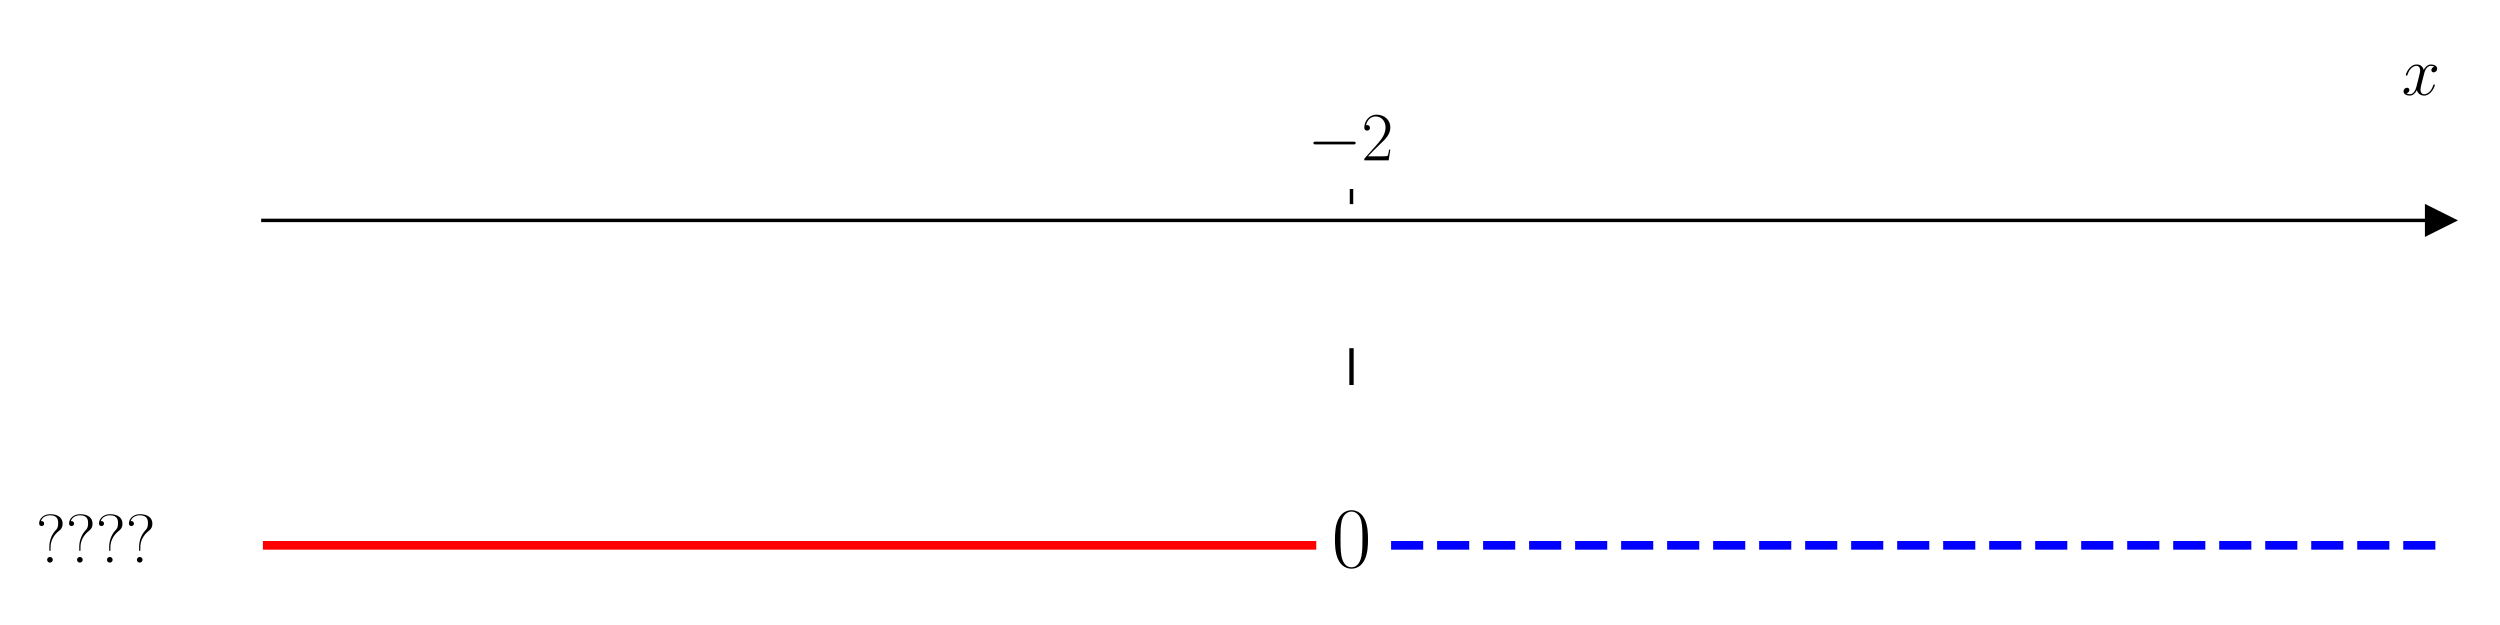
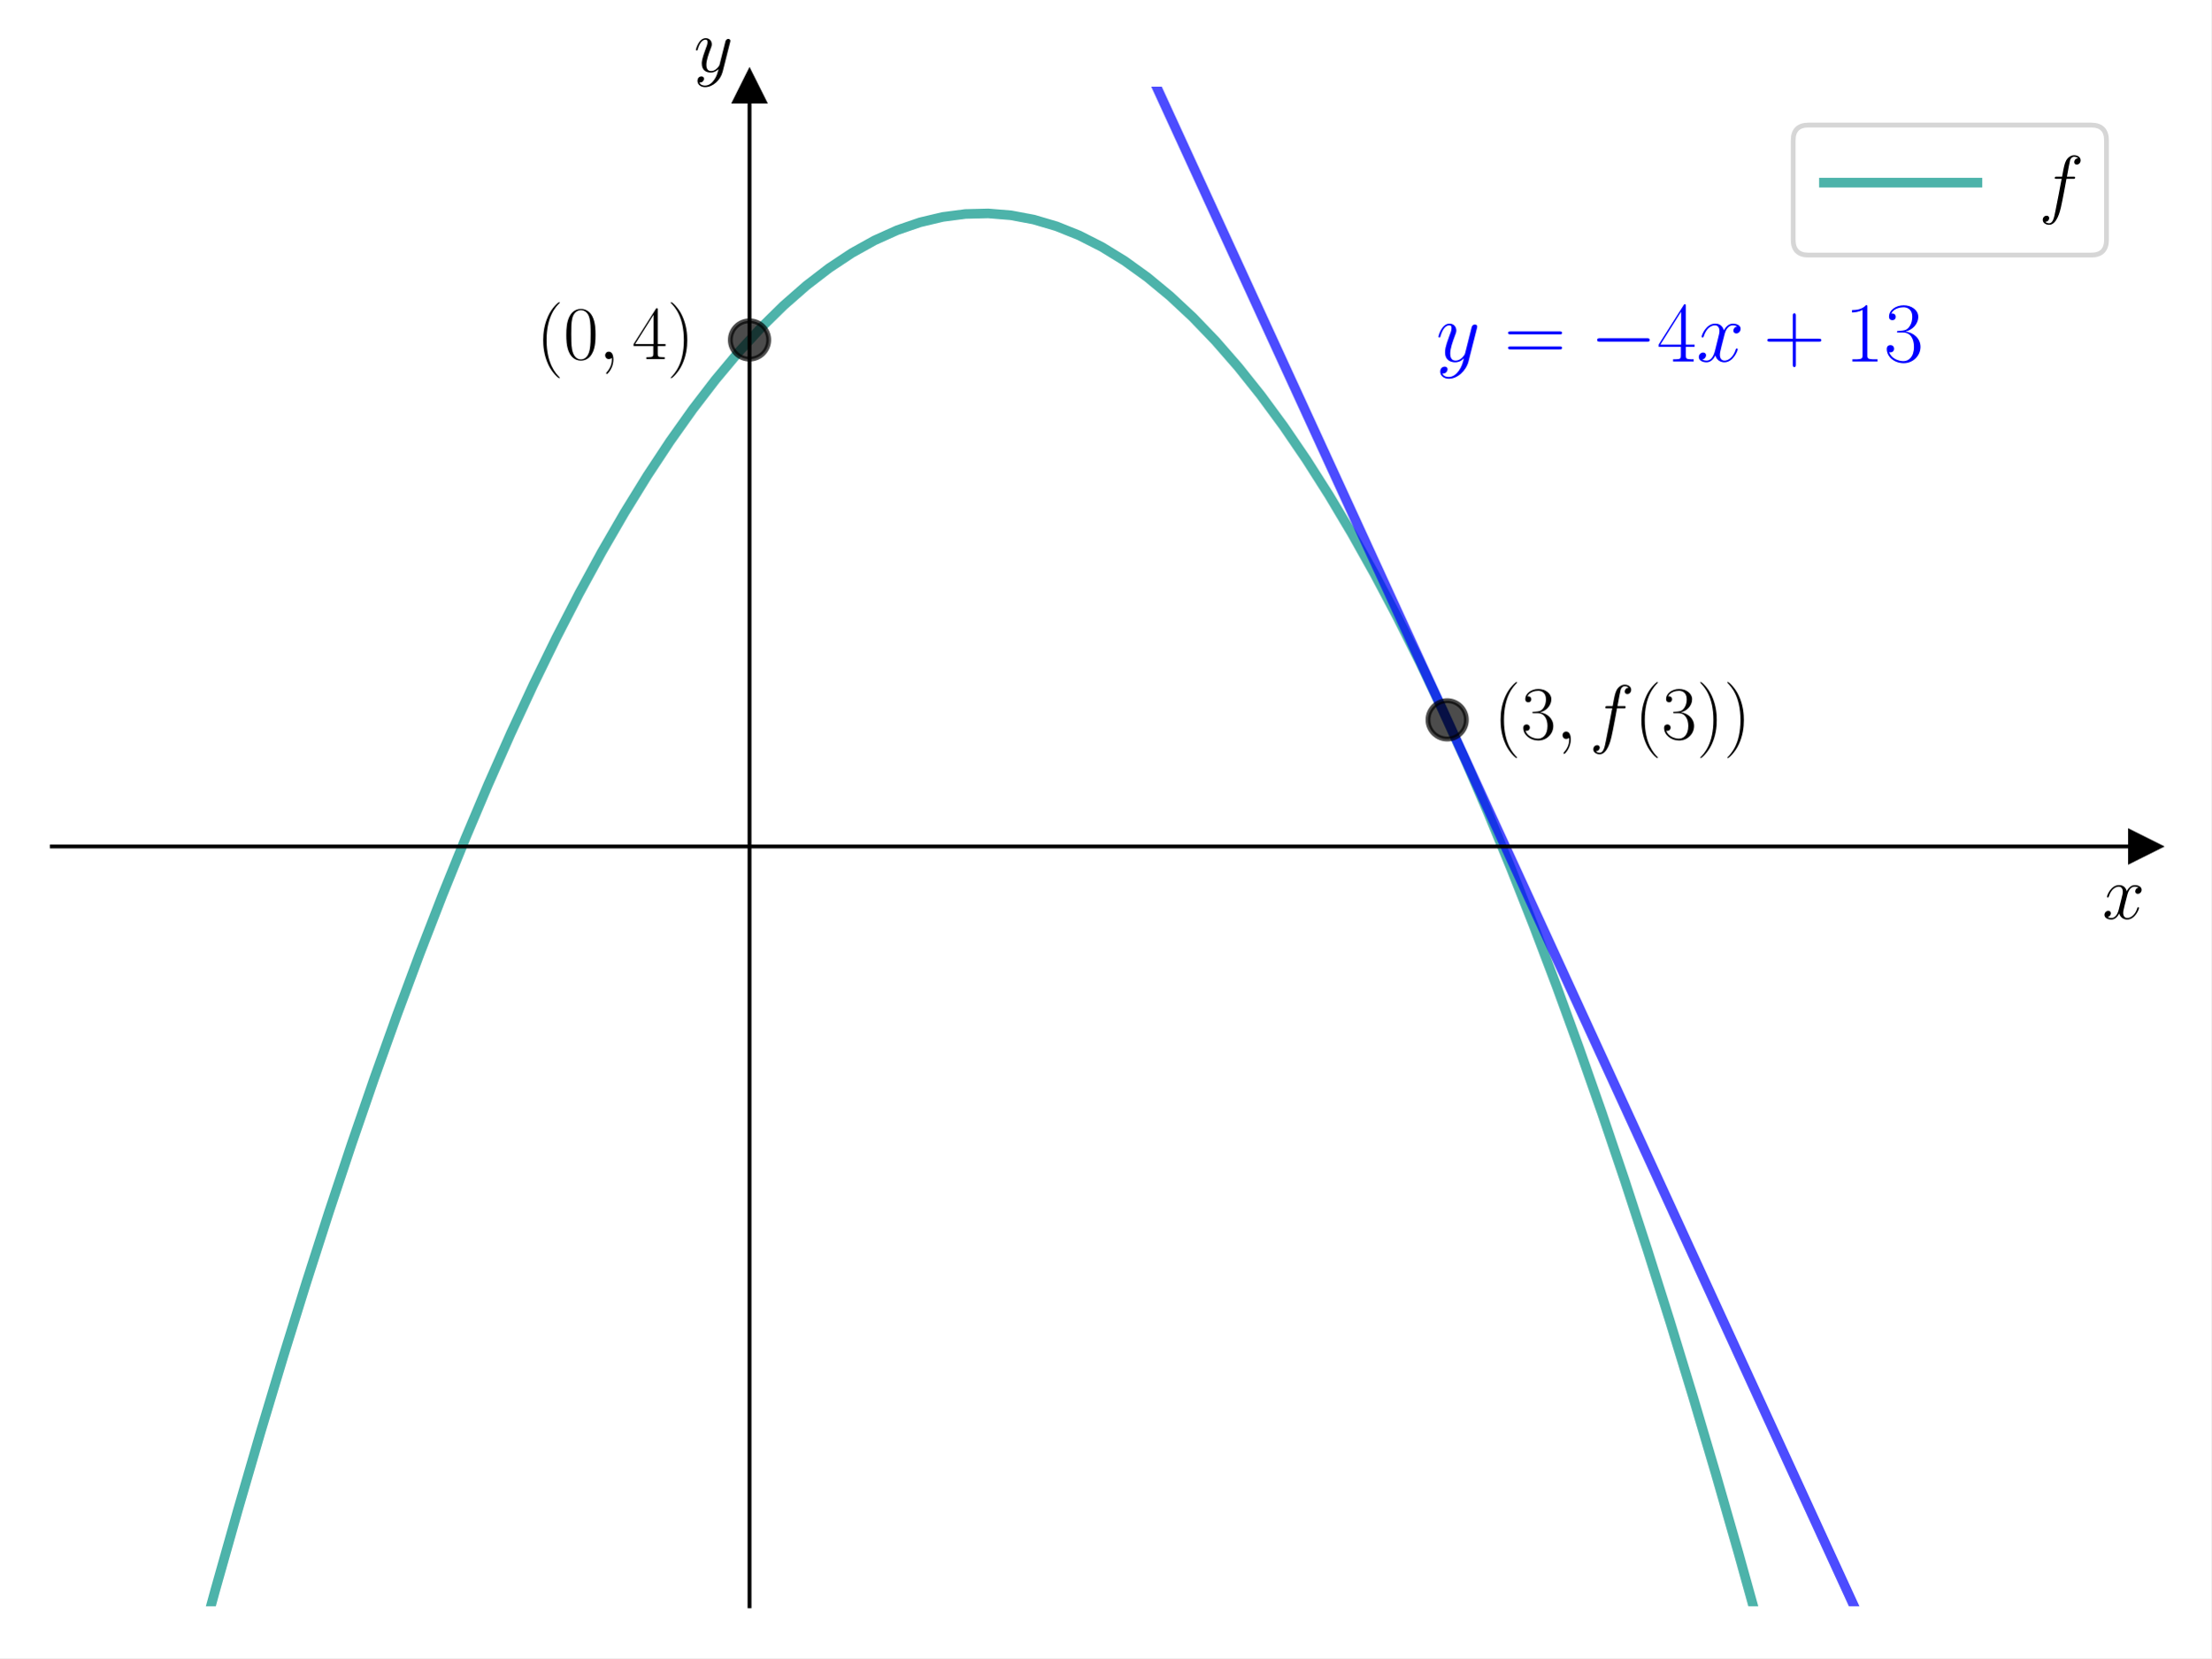
- <svg xmlns="http://www.w3.org/2000/svg" xmlns:xlink="http://www.w3.org/1999/xlink" width="576pt" height="144pt" viewBox="0 0 576 144" version="1.1">
+ <svg xmlns="http://www.w3.org/2000/svg" xmlns:xlink="http://www.w3.org/1999/xlink" width="460.8pt" height="345.6pt" viewBox="0 0 460.8 345.6" version="1.1">
  <defs>
    <style type="text/css">*{stroke-linejoin: round; stroke-linecap: butt}</style>
  </defs>
  <g id="figure_1">
    <g id="patch_1">
-       <path d="M 0 144  L 576 144  L 576 0  L 0 0  z " style="fill: #ffffff" />
+       <path d="M 0 345.6  L 460.8 345.6  L 460.8 0  L 0 0  z " style="fill: #ffffff" />
    </g>
    <g id="axes_1">
      <g id="patch_2">
-         <path d="M 60.573 129.384  L 562.2 129.384  L 562.2 47.039  L 60.573 47.039  z " style="fill: #ffffff" />
+         <path d="M 10.8 334.8  L 447 334.8  L 447 18.065  L 10.8 18.065  z " style="fill: #ffffff" />
      </g>
      <g id="matplotlib.axis_1">
-         <g id="xtick_1">
-           <g id="line2d_1">
-             <defs>
-               <path id="m6650ef5867" d="M 0 0  L 0 -3.5  " style="stroke: #000000; stroke-width: 0.8" />
-             </defs>
-             <g>
-               <use xlink:href="#m6650ef5867" x="311.386" y="47.039" style="stroke: #000000; stroke-width: 0.8" />
-             </g>
-           </g>
-           <g id="text_1">
-             <g transform="translate(301.2853 36.93918) scale(0.16 -0.16)">
-               <defs>
-                 <path id="CMSY10-0" d="M 4218 1472  C 4326 1472 4442 1472 4442 1600  C 4442 1728 4326 1728 4218 1728  L 755 1728  C 646 1728 531 1728 531 1600  C 531 1472 646 1472 755 1472  L 4218 1472  z " transform="scale(0.015625)" />
-                 <path id="CMR17-32" d="M 2669 989  L 2554 989  C 2490 536 2438 459 2413 420  C 2381 369 1920 369 1830 369  L 602 369  C 832 619 1280 1072 1824 1597  C 2214 1967 2669 2402 2669 3035  C 2669 3790 2067 4224 1395 4224  C 691 4224 262 3604 262 3030  C 262 2780 448 2748 525 2748  C 589 2748 781 2787 781 3010  C 781 3207 614 3264 525 3264  C 486 3264 448 3258 422 3245  C 544 3790 915 4058 1306 4058  C 1862 4058 2227 3617 2227 3035  C 2227 2479 1901 2000 1536 1584  L 262 146  L 262 0  L 2515 0  L 2669 989  z " transform="scale(0.015625)" />
-               </defs>
-               <use xlink:href="#CMSY10-0" transform="scale(0.996264)" />
-               <use xlink:href="#CMR17-32" transform="translate(77.48747 0) scale(0.996264)" />
-             </g>
-           </g>
-         </g>
-         <g id="text_2">
-           <g transform="translate(553.3306 21.86959) scale(0.16 -0.16)">
+         <g id="text_1">
+           <g transform="translate(438.1306 191.5019) scale(0.16 -0.16)">
            <defs>
              <path id="CMMI12-78" d="M 3034 2606  C 2829 2567 2752 2414 2752 2293  C 2752 2139 2874 2088 2963 2088  C 3155 2088 3290 2254 3290 2427  C 3290 2695 2982 2816 2714 2816  C 2323 2816 2106 2433 2048 2312  C 1901 2816 1504 2816 1389 2816  C 736 2816 390 1980 390 1839  C 390 1814 416 1782 461 1782  C 512 1782 525 1820 538 1846  C 755 2555 1184 2689 1370 2689  C 1658 2689 1715 2420 1715 2267  C 1715 2127 1677 1980 1600 1673  L 1382 798  C 1286 415 1101 64 762 64  C 730 64 570 64 435 147  C 666 192 717 383 717 460  C 717 588 621 664 499 664  C 346 664 179 530 179 326  C 179 57 480 -64 755 -64  C 1062 -64 1280 179 1414 441  C 1517 64 1837 -64 2074 -64  C 2726 -64 3072 773 3072 913  C 3072 945 3046 971 3008 971  C 2950 971 2944 939 2925 888  C 2752 326 2381 64 2093 64  C 1869 64 1747 230 1747 492  C 1747 632 1773 734 1875 1156  L 2099 2024  C 2195 2408 2413 2689 2707 2689  C 2720 2689 2899 2689 3034 2606  z " transform="scale(0.015625)" />
            </defs>
            <use xlink:href="#CMMI12-78" transform="scale(0.996264)" />
          </g>
        </g>
      </g>
-       <g id="matplotlib.axis_2" />
+       <g id="matplotlib.axis_2">
+         <g id="text_2">
+           <g transform="translate(144.5897 14.96506) scale(0.16 -0.16)">
+             <defs>
+               <path id="CMMI12-79" d="M 1683 -700  C 1510 -939 1261 -1152 947 -1152  C 870 -1152 563 -1152 467 -889  C 486 -895 518 -895 531 -895  C 723 -895 851 -729 851 -582  C 851 -435 730 -384 634 -384  C 531 -384 307 -458 307 -759  C 307 -1071 582 -1286 947 -1286  C 1587 -1286 2234 -700 2413 6  L 3040 2485  C 3046 2517 3059 2556 3059 2594  C 3059 2689 2982 2753 2886 2753  C 2829 2753 2694 2727 2643 2535  L 2170 658  C 2138 543 2138 530 2086 460  C 1958 281 1747 64 1440 64  C 1082 64 1050 415 1050 588  C 1050 952 1222 1443 1395 1903  C 1466 2088 1504 2178 1504 2305  C 1504 2574 1312 2816 998 2816  C 410 2816 173 1890 173 1839  C 173 1814 198 1782 243 1782  C 301 1782 307 1807 333 1897  C 486 2433 730 2689 979 2689  C 1037 2689 1146 2689 1146 2478  C 1146 2312 1075 2127 979 1884  C 666 1047 666 837 666 683  C 666 77 1101 -64 1421 -64  C 1606 -64 1837 -6 2061 230  L 2067 224  C 1971 -147 1907 -392 1683 -700  z " transform="scale(0.015625)" />
+             </defs>
+             <use xlink:href="#CMMI12-79" transform="scale(0.996264)" />
+           </g>
+         </g>
+       </g>
+       <g id="line2d_1">
+         <defs>
+           <path id="mbb7a95e20f" d="M 3 0  L -3 -3  L -3 3  z " style="stroke: #000000; stroke-linejoin: miter" />
+         </defs>
+         <g>
+           <use xlink:href="#mbb7a95e20f" x="447" y="176.432" style="stroke: #000000; stroke-linejoin: miter" />
+         </g>
+       </g>
      <g id="line2d_2">
        <defs>
-           <path id="mdd13741dcc" d="M 3 0  L -3 -3  L -3 3  z " style="stroke: #000000; stroke-linejoin: miter" />
+           <path id="mbbe8c715b5" d="M 0 -3  L -3 3  L 3 3  z " style="stroke: #000000; stroke-linejoin: miter" />
        </defs>
        <g>
-           <use xlink:href="#mdd13741dcc" x="562.2" y="50.782" style="stroke: #000000; stroke-linejoin: miter" />
+           <use xlink:href="#mbbe8c715b5" x="156.2" y="18.065" style="stroke: #000000; stroke-linejoin: miter" />
        </g>
      </g>
      <g id="line2d_3">
-         <path d="M 60.573 125.641  L 302.266 125.641  " clip-path="url(#pa2d3929c73)" style="fill: none; stroke: #ff0000; stroke-width: 2; stroke-linecap: square" />
+         <path d="M 40.694 346.6  L 44.864 331.403  L 49.602 314.641  L 54.339 298.383  L 59.077 282.63  L 63.815 267.382  L 68.553 252.637  L 73.29 238.398  L 78.028 224.662  L 82.766 211.431  L 87.503 198.705  L 92.241 186.482  L 96.979 174.765  L 101.716 163.551  L 106.454 152.843  L 111.192 142.638  L 115.93 132.938  L 120.667 123.742  L 125.405 115.051  L 130.143 106.864  L 134.88 99.182  L 139.618 92.004  L 144.356 85.331  L 149.093 79.162  L 153.831 73.497  L 158.569 68.337  L 163.307 63.681  L 168.044 59.529  L 172.782 55.883  L 177.52 52.74  L 182.257 50.102  L 186.995 47.968  L 191.733 46.339  L 196.47 45.214  L 201.208 44.594  L 205.946 44.478  L 210.684 44.866  L 215.421 45.759  L 220.159 47.156  L 224.897 49.058  L 229.634 51.464  L 234.372 54.374  L 239.11 57.789  L 243.847 61.709  L 248.585 66.132  L 253.323 71.061  L 258.061 76.493  L 262.798 82.43  L 267.536 88.872  L 272.274 95.818  L 277.011 103.268  L 281.749 111.223  L 286.487 119.682  L 291.224 128.645  L 295.962 138.113  L 300.7 148.086  L 305.438 158.563  L 310.175 169.544  L 314.913 181.03  L 319.651 193.02  L 324.388 205.514  L 329.126 218.513  L 333.864 232.017  L 338.601 246.024  L 343.339 260.537  L 348.077 275.553  L 352.815 291.074  L 357.552 307.1  L 362.29 323.63  L 367.028 340.664  L 368.631 346.6  " clip-path="url(#p79b712e253)" style="fill: none; stroke: #029386; stroke-opacity: 0.7; stroke-width: 2; stroke-linecap: square" />
      </g>
      <g id="line2d_4">
-         <path d="M 320.507 125.641  L 562.2 125.641  " clip-path="url(#pa2d3929c73)" style="fill: none; stroke-dasharray: 7.4,3.2; stroke-dashoffset: 0; stroke: #0000ff; stroke-width: 2" />
+         <path d="M 232.265 -1  L 391.834 346.6  L 391.834 346.6  " clip-path="url(#p79b712e253)" style="fill: none; stroke: #0000ff; stroke-opacity: 0.7; stroke-width: 2; stroke-linecap: square" />
      </g>
      <g id="line2d_5">
-         <path d="M 311.386 88.211  L 311.386 80.725  " clip-path="url(#pa2d3929c73)" style="fill: none; stroke: #000000; stroke-linecap: square" />
+         <defs>
+           <path id="mb67dca3ffc" d="M 0 4  C 1.061 4 2.078 3.579 2.828 2.828  C 3.579 2.078 4 1.061 4 0  C 4 -1.061 3.579 -2.078 2.828 -2.828  C 2.078 -3.579 1.061 -4 0 -4  C -1.061 -4 -2.078 -3.579 -2.828 -2.828  C -3.579 -2.078 -4 -1.061 -4 0  C -4 1.061 -3.579 2.078 -2.828 2.828  C -2.078 3.579 -1.061 4 0 4  z " style="stroke: #000000; stroke-opacity: 0.7" />
+         </defs>
+         <g clip-path="url(#p79b712e253)">
+           <use xlink:href="#mb67dca3ffc" x="301.6" y="150.038" style="fill-opacity: 0.7; stroke: #000000; stroke-opacity: 0.7" />
+         </g>
+       </g>
+       <g id="line2d_6">
+         <g clip-path="url(#p79b712e253)">
+           <use xlink:href="#mb67dca3ffc" x="156.2" y="70.854" style="fill-opacity: 0.7; stroke: #000000; stroke-opacity: 0.7" />
+         </g>
      </g>
      <g id="patch_3">
-         <path d="M 60.573 129.384  L 60.573 47.039  " style="fill: none" />
+         <path d="M 156.2 334.8  L 156.2 18.065  " style="fill: none; stroke: #000000; stroke-width: 0.8; stroke-linejoin: miter; stroke-linecap: square" />
      </g>
      <g id="patch_4">
-         <path d="M 562.2 129.384  L 562.2 47.039  " style="fill: none" />
+         <path d="M 447 334.8  L 447 18.065  " style="fill: none" />
      </g>
      <g id="patch_5">
-         <path d="M 60.573 50.782  L 562.2 50.782  " style="fill: none; stroke: #000000; stroke-width: 0.8; stroke-linejoin: miter; stroke-linecap: square" />
+         <path d="M 10.8 176.432  L 447 176.432  " style="fill: none; stroke: #000000; stroke-width: 0.8; stroke-linejoin: miter; stroke-linecap: square" />
      </g>
      <g id="patch_6">
-         <path d="M 60.573 47.039  L 562.2 47.039  " style="fill: none" />
+         <path d="M 10.8 18.065  L 447 18.065  " style="fill: none" />
      </g>
      <g id="text_3">
-         <g transform="translate(8.289665 129.6258) scale(0.16 -0.16)">
+         <g transform="translate(111.7669 74.83883) scale(0.16 -0.16)">
          <defs>
-             <path id="CMR17-3f" d="M 1350 1437  C 1350 2037 1658 2567 2118 2930  C 2240 3019 2464 3198 2464 3600  C 2464 4117 2074 4480 1318 4480  C 678 4480 294 4045 294 3628  C 294 3382 506 3382 525 3382  C 595 3382 755 3426 755 3611  C 755 3770 634 3840 525 3840  C 499 3840 467 3834 448 3828  C 582 4222 966 4378 1306 4378  C 2048 4378 2054 3868 2054 3632  C 2054 3243 1933 3108 1811 2981  C 1389 2529 1235 1929 1235 1463  L 1235 1214  C 1235 1106 1235 1081 1293 1081  C 1350 1081 1350 1106 1350 1214  L 1350 1437  z M 1555 261  C 1555 401 1440 522 1293 522  C 1152 522 1030 408 1030 261  C 1030 121 1146 0 1293 0  C 1434 0 1555 115 1555 261  z " transform="scale(0.015625)" />
+             <path id="CMR17-28" d="M 1958 -1561  C 1958 -1555 1958 -1542 1939 -1523  C 1645 -1224 858 -407 858 1581  C 858 3569 1632 4379 1946 4697  C 1946 4704 1958 4717 1958 4736  C 1958 4755 1939 4768 1914 4768  C 1843 4768 1299 4296 986 3594  C 666 2887 576 2199 576 1588  C 576 1128 621 351 1005 -471  C 1312 -1135 1837 -1600 1914 -1600  C 1946 -1600 1958 -1587 1958 -1561  z " transform="scale(0.015625)" />
+             <path id="CMR17-30" d="M 2688 2025  C 2688 2416 2682 3080 2413 3591  C 2176 4039 1798 4198 1466 4198  C 1158 4198 768 4058 525 3597  C 269 3118 243 2524 243 2025  C 243 1661 250 1106 448 619  C 723 -39 1216 -128 1466 -128  C 1760 -128 2208 -7 2470 600  C 2662 1042 2688 1559 2688 2025  z M 1466 -26  C 1056 -26 813 325 723 812  C 653 1188 653 1738 653 2096  C 653 2588 653 2997 736 3387  C 858 3929 1216 4096 1466 4096  C 1728 4096 2067 3923 2189 3400  C 2272 3036 2278 2607 2278 2096  C 2278 1680 2278 1169 2202 792  C 2067 95 1690 -26 1466 -26  z " transform="scale(0.015625)" />
+             <path id="CMMI12-3b" d="M 1248 -31  C 1248 343 1126 619 864 619  C 659 619 557 453 557 313  C 557 172 653 0 870 0  C 954 0 1024 26 1082 83  C 1094 96 1101 96 1107 96  C 1120 96 1120 5 1120 -27  C 1120 -240 1082 -659 710 -1080  C 640 -1157 640 -1170 640 -1183  C 640 -1216 672 -1248 704 -1248  C 755 -1248 1248 -771 1248 -31  z " transform="scale(0.015625)" />
+             <path id="CMR17-34" d="M 2150 4122  C 2150 4256 2144 4256 2029 4256  L 128 1254  L 128 1088  L 1779 1088  L 1779 457  C 1779 224 1766 160 1318 160  L 1197 160  L 1197 0  C 1402 0 1747 0 1965 0  C 2182 0 2528 0 2733 0  L 2733 160  L 2611 160  C 2163 160 2150 224 2150 457  L 2150 1088  L 2803 1088  L 2803 1254  L 2150 1254  L 2150 4122  z M 1798 3703  L 1798 1254  L 256 1254  L 1798 3703  z " transform="scale(0.015625)" />
+             <path id="CMR17-29" d="M 1683 1581  C 1683 2040 1638 2817 1254 3639  C 947 4303 422 4768 346 4768  C 326 4768 301 4761 301 4729  C 301 4717 307 4710 314 4697  C 621 4378 1402 3568 1402 1584  C 1402 -407 627 -1217 314 -1537  C 307 -1549 301 -1556 301 -1568  C 301 -1600 326 -1600 346 -1600  C 416 -1600 960 -1128 1274 -426  C 1594 281 1683 969 1683 1581  z " transform="scale(0.015625)" />
          </defs>
-           <use xlink:href="#CMR17-3f" transform="scale(0.996264)" />
-           <use xlink:href="#CMR17-3f" transform="translate(43.08811 0) scale(0.996264)" />
-           <use xlink:href="#CMR17-3f" transform="translate(86.17623 0) scale(0.996264)" />
-           <use xlink:href="#CMR17-3f" transform="translate(129.2643 0) scale(0.996264)" />
+           <use xlink:href="#CMR17-28" transform="scale(0.996264)" />
+           <use xlink:href="#CMR17-30" transform="translate(35.28077 0) scale(0.996264)" />
+           <use xlink:href="#CMMI12-3b" transform="translate(80.97124 0) scale(0.996264)" />
+           <use xlink:href="#CMR17-34" transform="translate(124.6728 0) scale(0.996264)" />
+           <use xlink:href="#CMR17-29" transform="translate(170.3633 0) scale(0.996264)" />
        </g>
      </g>
      <g id="text_4">
-         <g transform="translate(306.8173 130.6214) scale(0.2 -0.2)">
+         <g transform="translate(311.2933 154.0227) scale(0.16 -0.16)">
          <defs>
-             <path id="CMR17-30" d="M 2688 2025  C 2688 2416 2682 3080 2413 3591  C 2176 4039 1798 4198 1466 4198  C 1158 4198 768 4058 525 3597  C 269 3118 243 2524 243 2025  C 243 1661 250 1106 448 619  C 723 -39 1216 -128 1466 -128  C 1760 -128 2208 -7 2470 600  C 2662 1042 2688 1559 2688 2025  z M 1466 -26  C 1056 -26 813 325 723 812  C 653 1188 653 1738 653 2096  C 653 2588 653 2997 736 3387  C 858 3929 1216 4096 1466 4096  C 1728 4096 2067 3923 2189 3400  C 2272 3036 2278 2607 2278 2096  C 2278 1680 2278 1169 2202 792  C 2067 95 1690 -26 1466 -26  z " transform="scale(0.015625)" />
+             <path id="CMR17-33" d="M 1414 2157  C 1984 2157 2234 1662 2234 1090  C 2234 320 1824 25 1453 25  C 1114 25 563 194 390 693  C 422 680 454 680 486 680  C 640 680 755 782 755 948  C 755 1133 614 1216 486 1216  C 378 1216 211 1165 211 926  C 211 335 787 -128 1466 -128  C 2176 -128 2720 430 2720 1085  C 2720 1707 2208 2157 1600 2227  C 2086 2328 2554 2756 2554 3329  C 2554 3820 2048 4179 1472 4179  C 890 4179 378 3829 378 3329  C 378 3110 544 3072 627 3072  C 762 3072 877 3155 877 3321  C 877 3486 762 3569 627 3569  C 602 3569 570 3569 544 3557  C 730 3959 1235 4032 1459 4032  C 1683 4032 2106 3925 2106 3320  C 2106 3143 2080 2828 1862 2550  C 1670 2304 1453 2304 1242 2284  C 1210 2284 1062 2269 1037 2269  C 992 2263 966 2257 966 2208  C 966 2163 973 2157 1101 2157  L 1414 2157  z " transform="scale(0.015625)" />
+             <path id="CMMI12-66" d="M 2854 2566  C 2982 2566 3034 2566 3034 2688  C 3034 2752 2982 2752 2867 2752  L 2349 2752  C 2470 3429 2560 3897 2611 4107  C 2650 4265 2784 4416 2950 4416  C 3085 4416 3219 4358 3283 4298  C 3034 4272 2957 4082 2957 3969  C 2957 3837 3053 3759 3174 3759  C 3302 3759 3494 3870 3494 4119  C 3494 4393 3226 4544 2944 4544  C 2669 4544 2400 4334 2272 4078  C 2157 3848 2093 3611 1946 2752  L 1517 2752  C 1395 2752 1331 2752 1331 2637  C 1331 2566 1370 2566 1498 2566  L 1907 2566  C 1792 1976 1530 542 1382 -137  C 1274 -689 1178 -1152 858 -1152  C 838 -1152 653 -1152 538 -1031  C 864 -1005 864 -726 864 -720  C 864 -593 768 -517 646 -517  C 518 -517 326 -625 326 -867  C 326 -1140 608 -1280 858 -1280  C 1510 -1280 1779 -118 1850 199  C 1965 688 2278 2376 2310 2566  L 2854 2566  z " transform="scale(0.015625)" />
          </defs>
-           <use xlink:href="#CMR17-30" transform="scale(0.996264)" />
+           <use xlink:href="#CMR17-28" transform="scale(0.996264)" />
+           <use xlink:href="#CMR17-33" transform="translate(35.28077 0) scale(0.996264)" />
+           <use xlink:href="#CMMI12-3b" transform="translate(80.97124 0) scale(0.996264)" />
+           <use xlink:href="#CMMI12-66" transform="translate(124.6728 0) scale(0.996264)" />
+           <use xlink:href="#CMR17-28" transform="translate(183.3931 0) scale(0.996264)" />
+           <use xlink:href="#CMR17-33" transform="translate(218.6739 0) scale(0.996264)" />
+           <use xlink:href="#CMR17-29" transform="translate(264.3644 0) scale(0.996264)" />
+           <use xlink:href="#CMR17-29" transform="translate(299.6451 0) scale(0.996264)" />
+         </g>
+       </g>
+       <g id="text_5">
+         <g style="fill: #0000ff" transform="translate(299.2898 75.33639) scale(0.18 -0.18)">
+           <defs>
+             <path id="CMR17-3d" d="M 4115 2017  C 4211 2017 4307 2017 4307 2125  C 4307 2240 4198 2240 4090 2240  L 512 2240  C 403 2240 294 2240 294 2125  C 294 2017 390 2017 486 2017  L 4115 2017  z M 4090 896  C 4198 896 4307 896 4307 1011  C 4307 1119 4211 1119 4115 1119  L 486 1119  C 390 1119 294 1119 294 1011  C 294 896 403 896 512 896  L 4090 896  z " transform="scale(0.015625)" />
+             <path id="CMSY10-0" d="M 4218 1472  C 4326 1472 4442 1472 4442 1600  C 4442 1728 4326 1728 4218 1728  L 755 1728  C 646 1728 531 1728 531 1600  C 531 1472 646 1472 755 1472  L 4218 1472  z " transform="scale(0.015625)" />
+             <path id="CMR17-2b" d="M 2413 1472  L 4109 1472  C 4198 1472 4307 1472 4307 1580  C 4307 1695 4205 1695 4109 1695  L 2413 1695  L 2413 3386  C 2413 3475 2413 3584 2304 3584  C 2189 3584 2189 3482 2189 3386  L 2189 1695  L 493 1695  C 403 1695 294 1695 294 1587  C 294 1472 397 1472 493 1472  L 2189 1472  L 2189 -218  C 2189 -307 2189 -416 2298 -416  C 2413 -416 2413 -314 2413 -218  L 2413 1472  z " transform="scale(0.015625)" />
+             <path id="CMR17-31" d="M 1702 4058  C 1702 4192 1696 4192 1606 4192  C 1357 3916 979 3827 621 3827  C 602 3827 570 3827 563 3808  C 557 3795 557 3782 557 3648  C 755 3648 1088 3686 1344 3839  L 1344 461  C 1344 236 1331 160 781 160  L 589 160  L 589 0  C 896 0 1216 0 1523 0  C 1830 0 2150 0 2458 0  L 2458 160  L 2266 160  C 1715 160 1702 230 1702 458  L 1702 4058  z " transform="scale(0.015625)" />
+           </defs>
+           <use xlink:href="#CMMI12-79" transform="scale(0.996264)" />
+           <use xlink:href="#CMR17-3d" transform="translate(78.81279 0) scale(0.996264)" />
+           <use xlink:href="#CMSY10-0" transform="translate(178.2016 0) scale(0.996264)" />
+           <use xlink:href="#CMR17-34" transform="translate(255.6891 0) scale(0.996264)" />
+           <use xlink:href="#CMMI12-78" transform="translate(301.3795 0) scale(0.996264)" />
+           <use xlink:href="#CMR17-2b" transform="translate(378.9528 0) scale(0.996264)" />
+           <use xlink:href="#CMR17-31" transform="translate(472.8068 0) scale(0.996264)" />
+           <use xlink:href="#CMR17-33" transform="translate(518.4973 0) scale(0.996264)" />
+         </g>
+       </g>
+       <g id="legend_1">
+         <g id="patch_7">
+           <path d="M 376.907 53.164  L 435.8 53.164  Q 439 53.164 439 49.964  L 439 29.265  Q 439 26.065 435.8 26.065  L 376.907 26.065  Q 373.707 26.065 373.707 29.265  L 373.707 49.964  Q 373.707 53.164 376.907 53.164  z " style="fill: #ffffff; opacity: 0.8; stroke: #cccccc; stroke-linejoin: miter" />
+         </g>
+         <g id="line2d_7">
+           <path d="M 380.107 38.065  L 396.107 38.065  L 412.107 38.065  " style="fill: none; stroke: #029386; stroke-opacity: 0.7; stroke-width: 2; stroke-linecap: square" />
+         </g>
+         <g id="text_6">
+           <g transform="translate(424.9067 43.66453) scale(0.16 -0.16)">
+             <use xlink:href="#CMMI12-66" transform="scale(0.996264)" />
+           </g>
        </g>
      </g>
    </g>
  </g>
  <defs>
-     <clipPath id="pa2d3929c73">
-       <rect x="60.573" y="47.039" width="501.627" height="82.345" />
+     <clipPath id="p79b712e253">
+       <rect x="10.8" y="18.065" width="436.2" height="316.735" />
    </clipPath>
  </defs>
</svg>
